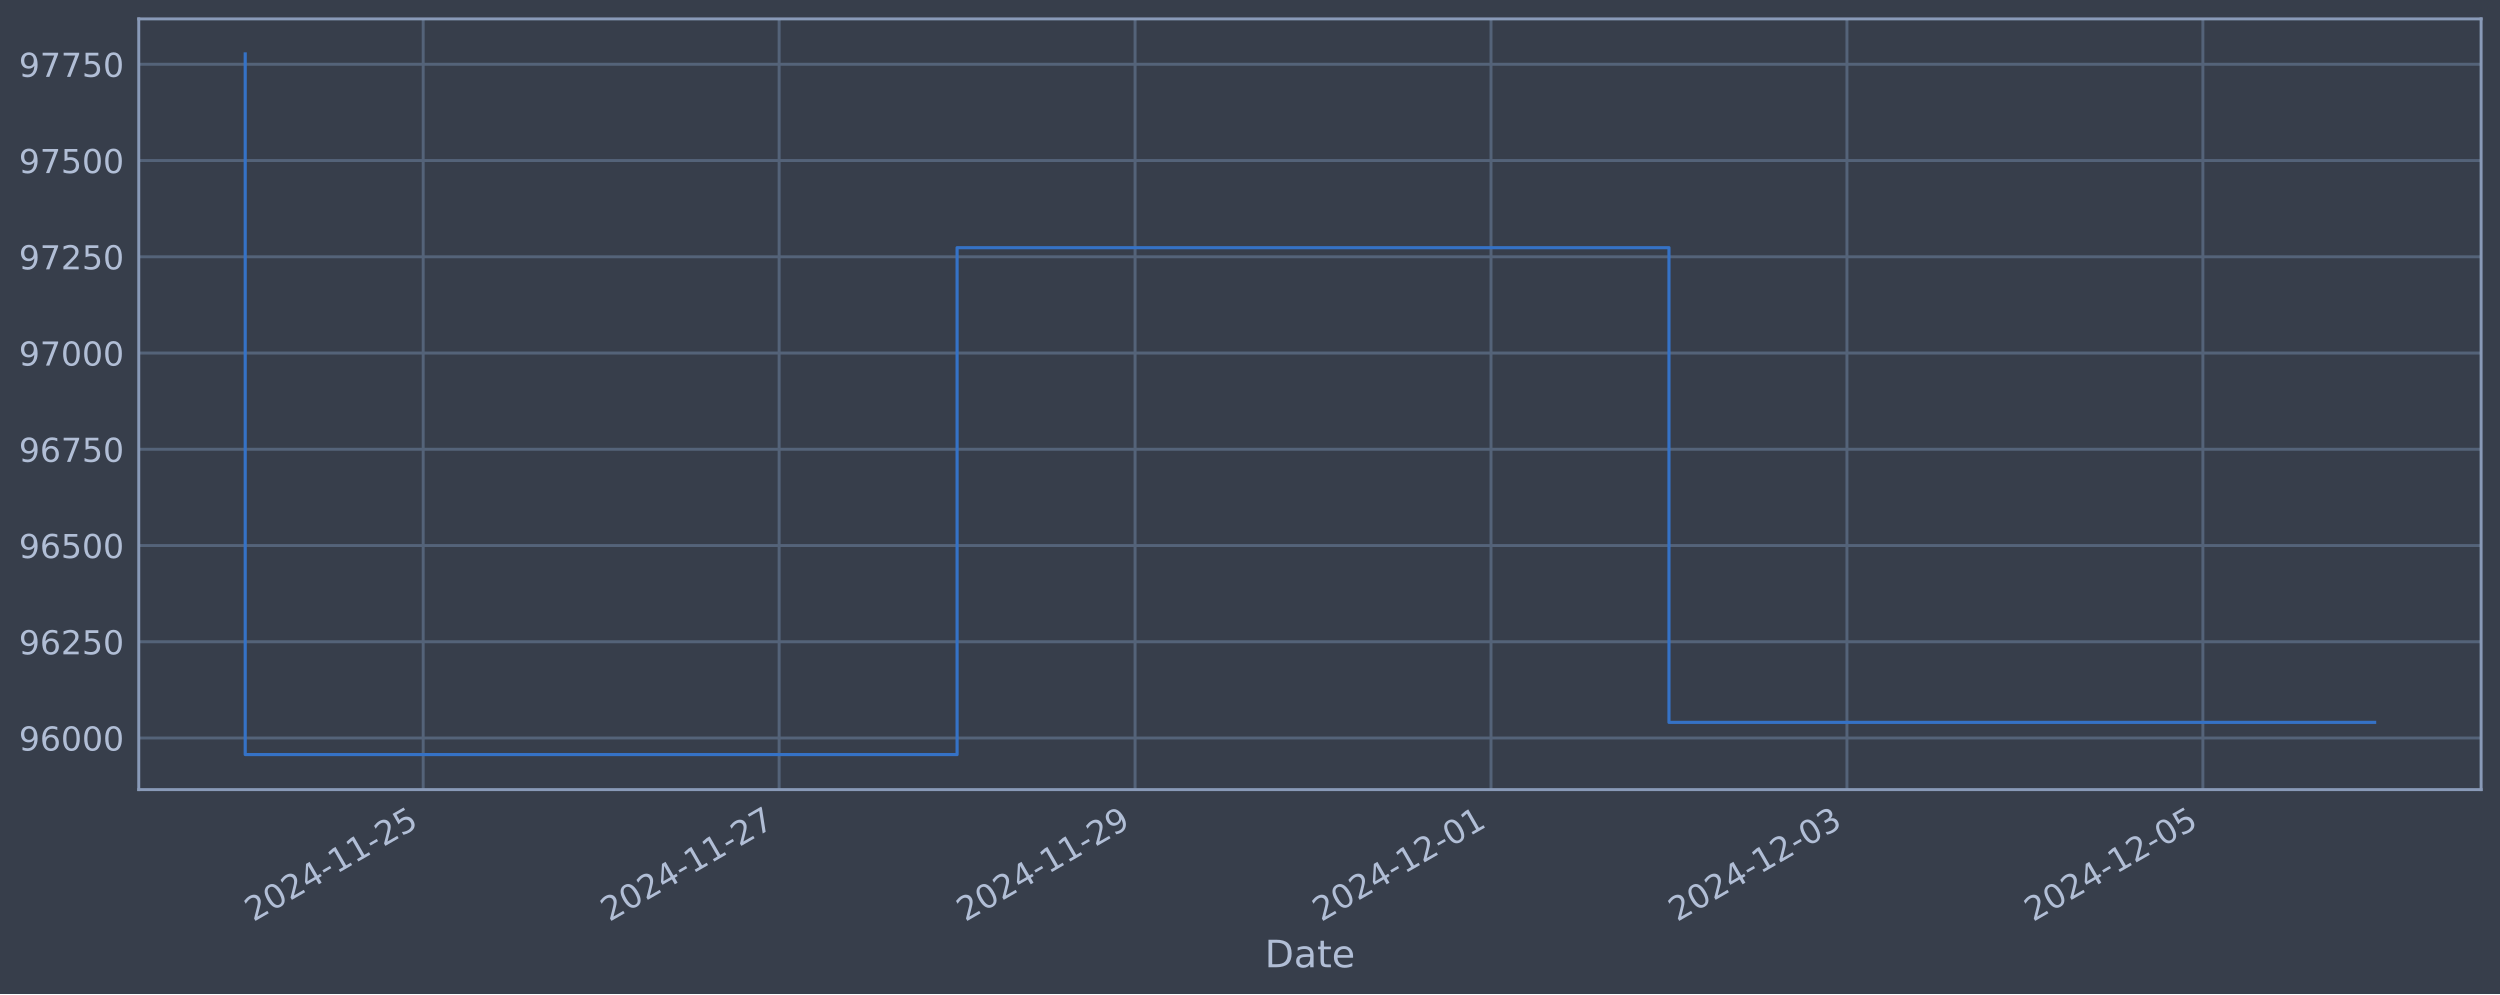
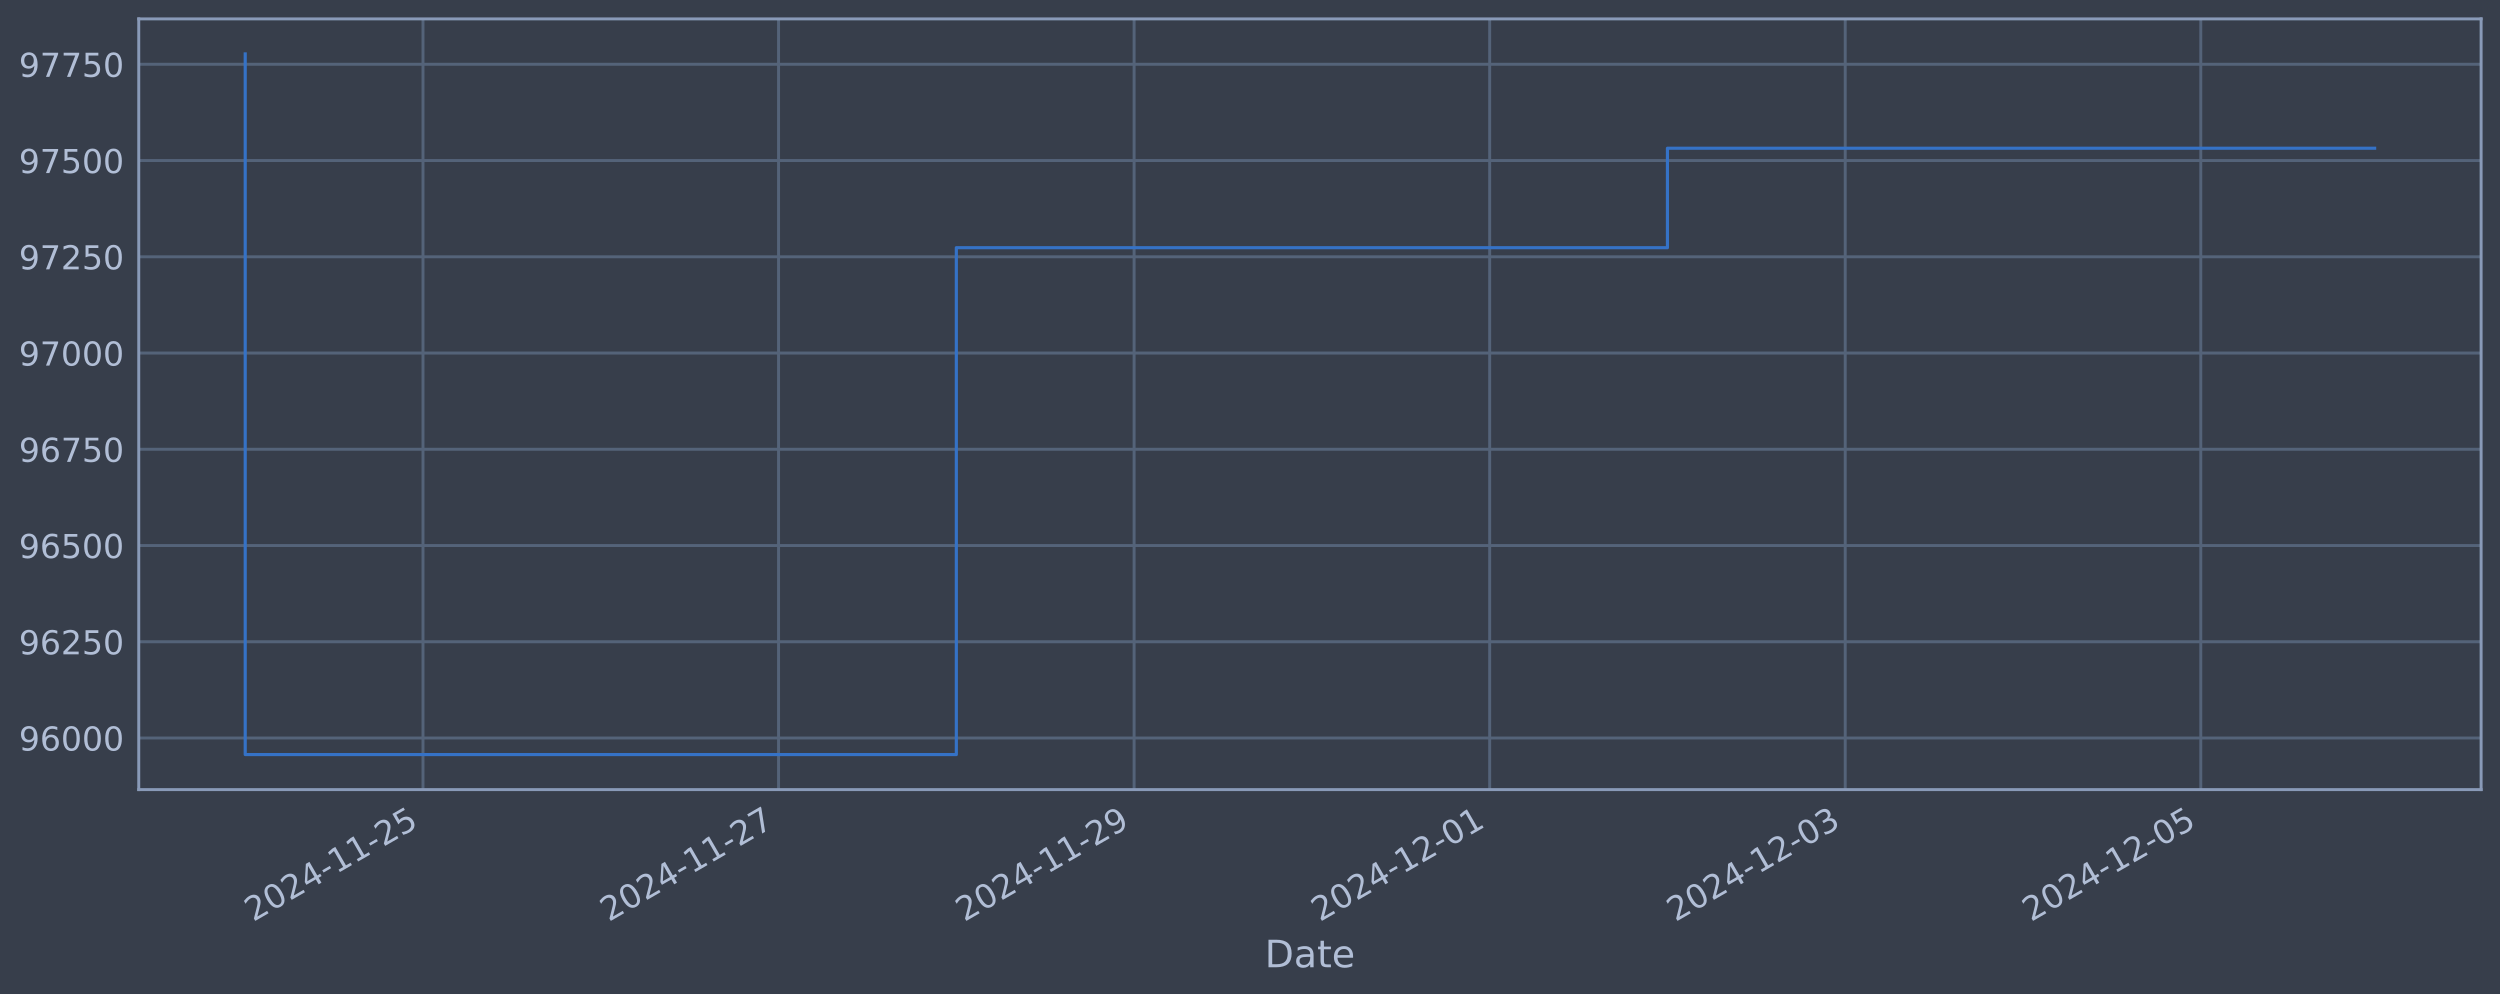
<svg xmlns="http://www.w3.org/2000/svg" xmlns:xlink="http://www.w3.org/1999/xlink" width="952.884pt" height="378.87pt" viewBox="0 0 952.884 378.87" version="1.1">
  <defs>
    <style type="text/css">*{stroke-linejoin: round; stroke-linecap: butt}</style>
  </defs>
  <g id="figure_1">
    <g id="patch_1">
      <path d="M 0 378.87  L 952.884 378.87  L 952.884 0  L 0 0  z " style="fill: #373e4b" />
    </g>
    <g id="axes_1">
      <g id="patch_2">
        <path d="M 52.884 300.96  L 945.684 300.96  L 945.684 7.2  L 52.884 7.2  z " style="fill: #373e4b" />
      </g>
      <g id="matplotlib.axis_1">
        <g id="xtick_1">
          <g id="line2d_1">
-             <path d="M 161.299 300.96  L 161.299 7.2  " clip-path="url(#p4ead03ac8c)" style="fill: none; stroke: #546379; stroke-width: 1.12; stroke-linecap: square" />
+             <path d="M 161.226 300.96  L 161.226 7.2  " clip-path="url(#p99a0569557)" style="fill: none; stroke: #546379; stroke-width: 1.12; stroke-linecap: square" />
          </g>
          <g id="line2d_2" />
          <g id="text_1">
-             <g style="fill: #b1bed6" transform="translate(96.57368 351.4642) rotate(-30) scale(0.126 -0.126)">
+             <g style="fill: #b1bed6" transform="translate(96.50093 351.4642) rotate(-30) scale(0.126 -0.126)">
              <defs>
                <path id="DejaVuSans-32" d="M 1228 531  L 3431 531  L 3431 0  L 469 0  L 469 531  Q 828 903 1448 1529  Q 2069 2156 2228 2338  Q 2531 2678 2651 2914  Q 2772 3150 2772 3378  Q 2772 3750 2511 3984  Q 2250 4219 1831 4219  Q 1534 4219 1204 4116  Q 875 4013 500 3803  L 500 4441  Q 881 4594 1212 4672  Q 1544 4750 1819 4750  Q 2544 4750 2975 4387  Q 3406 4025 3406 3419  Q 3406 3131 3298 2873  Q 3191 2616 2906 2266  Q 2828 2175 2409 1742  Q 1991 1309 1228 531  z " transform="scale(0.015625)" />
                <path id="DejaVuSans-30" d="M 2034 4250  Q 1547 4250 1301 3770  Q 1056 3291 1056 2328  Q 1056 1369 1301 889  Q 1547 409 2034 409  Q 2525 409 2770 889  Q 3016 1369 3016 2328  Q 3016 3291 2770 3770  Q 2525 4250 2034 4250  z M 2034 4750  Q 2819 4750 3233 4129  Q 3647 3509 3647 2328  Q 3647 1150 3233 529  Q 2819 -91 2034 -91  Q 1250 -91 836 529  Q 422 1150 422 2328  Q 422 3509 836 4129  Q 1250 4750 2034 4750  z " transform="scale(0.015625)" />
                <path id="DejaVuSans-34" d="M 2419 4116  L 825 1625  L 2419 1625  L 2419 4116  z M 2253 4666  L 3047 4666  L 3047 1625  L 3713 1625  L 3713 1100  L 3047 1100  L 3047 0  L 2419 0  L 2419 1100  L 313 1100  L 313 1709  L 2253 4666  z " transform="scale(0.015625)" />
                <path id="DejaVuSans-2d" d="M 313 2009  L 1997 2009  L 1997 1497  L 313 1497  L 313 2009  z " transform="scale(0.015625)" />
                <path id="DejaVuSans-31" d="M 794 531  L 1825 531  L 1825 4091  L 703 3866  L 703 4441  L 1819 4666  L 2450 4666  L 2450 531  L 3481 531  L 3481 0  L 794 0  L 794 531  z " transform="scale(0.015625)" />
                <path id="DejaVuSans-35" d="M 691 4666  L 3169 4666  L 3169 4134  L 1269 4134  L 1269 2991  Q 1406 3038 1543 3061  Q 1681 3084 1819 3084  Q 2600 3084 3056 2656  Q 3513 2228 3513 1497  Q 3513 744 3044 326  Q 2575 -91 1722 -91  Q 1428 -91 1123 -41  Q 819 9 494 109  L 494 744  Q 775 591 1075 516  Q 1375 441 1709 441  Q 2250 441 2565 725  Q 2881 1009 2881 1497  Q 2881 1984 2565 2268  Q 2250 2553 1709 2553  Q 1456 2553 1204 2497  Q 953 2441 691 2322  L 691 4666  z " transform="scale(0.015625)" />
              </defs>
              <use xlink:href="#DejaVuSans-32" />
              <use xlink:href="#DejaVuSans-30" x="63.623" />
              <use xlink:href="#DejaVuSans-32" x="127.246" />
              <use xlink:href="#DejaVuSans-34" x="190.869" />
              <use xlink:href="#DejaVuSans-2d" x="254.492" />
              <use xlink:href="#DejaVuSans-31" x="290.576" />
              <use xlink:href="#DejaVuSans-31" x="354.199" />
              <use xlink:href="#DejaVuSans-2d" x="417.822" />
              <use xlink:href="#DejaVuSans-32" x="453.906" />
              <use xlink:href="#DejaVuSans-35" x="517.529" />
            </g>
          </g>
        </g>
        <g id="xtick_2">
          <g id="line2d_3">
-             <path d="M 296.966 300.96  L 296.966 7.2  " clip-path="url(#p4ead03ac8c)" style="fill: none; stroke: #546379; stroke-width: 1.12; stroke-linecap: square" />
+             <path d="M 296.748 300.96  L 296.748 7.2  " clip-path="url(#p99a0569557)" style="fill: none; stroke: #546379; stroke-width: 1.12; stroke-linecap: square" />
          </g>
          <g id="line2d_4" />
          <g id="text_2">
-             <g style="fill: #b1bed6" transform="translate(232.2409 351.4642) rotate(-30) scale(0.126 -0.126)">
+             <g style="fill: #b1bed6" transform="translate(232.0227 351.4642) rotate(-30) scale(0.126 -0.126)">
              <defs>
                <path id="DejaVuSans-37" d="M 525 4666  L 3525 4666  L 3525 4397  L 1831 0  L 1172 0  L 2766 4134  L 525 4134  L 525 4666  z " transform="scale(0.015625)" />
              </defs>
              <use xlink:href="#DejaVuSans-32" />
              <use xlink:href="#DejaVuSans-30" x="63.623" />
              <use xlink:href="#DejaVuSans-32" x="127.246" />
              <use xlink:href="#DejaVuSans-34" x="190.869" />
              <use xlink:href="#DejaVuSans-2d" x="254.492" />
              <use xlink:href="#DejaVuSans-31" x="290.576" />
              <use xlink:href="#DejaVuSans-31" x="354.199" />
              <use xlink:href="#DejaVuSans-2d" x="417.822" />
              <use xlink:href="#DejaVuSans-32" x="453.906" />
              <use xlink:href="#DejaVuSans-37" x="517.529" />
            </g>
          </g>
        </g>
        <g id="xtick_3">
          <g id="line2d_5">
-             <path d="M 432.634 300.96  L 432.634 7.2  " clip-path="url(#p4ead03ac8c)" style="fill: none; stroke: #546379; stroke-width: 1.12; stroke-linecap: square" />
+             <path d="M 432.27 300.96  L 432.27 7.2  " clip-path="url(#p99a0569557)" style="fill: none; stroke: #546379; stroke-width: 1.12; stroke-linecap: square" />
          </g>
          <g id="line2d_6" />
          <g id="text_3">
-             <g style="fill: #b1bed6" transform="translate(367.9082 351.4642) rotate(-30) scale(0.126 -0.126)">
+             <g style="fill: #b1bed6" transform="translate(367.5444 351.4642) rotate(-30) scale(0.126 -0.126)">
              <defs>
                <path id="DejaVuSans-39" d="M 703 97  L 703 672  Q 941 559 1184 500  Q 1428 441 1663 441  Q 2288 441 2617 861  Q 2947 1281 2994 2138  Q 2813 1869 2534 1725  Q 2256 1581 1919 1581  Q 1219 1581 811 2004  Q 403 2428 403 3163  Q 403 3881 828 4315  Q 1253 4750 1959 4750  Q 2769 4750 3195 4129  Q 3622 3509 3622 2328  Q 3622 1225 3098 567  Q 2575 -91 1691 -91  Q 1453 -91 1209 -44  Q 966 3 703 97  z M 1959 2075  Q 2384 2075 2632 2365  Q 2881 2656 2881 3163  Q 2881 3666 2632 3958  Q 2384 4250 1959 4250  Q 1534 4250 1286 3958  Q 1038 3666 1038 3163  Q 1038 2656 1286 2365  Q 1534 2075 1959 2075  z " transform="scale(0.015625)" />
              </defs>
              <use xlink:href="#DejaVuSans-32" />
              <use xlink:href="#DejaVuSans-30" x="63.623" />
              <use xlink:href="#DejaVuSans-32" x="127.246" />
              <use xlink:href="#DejaVuSans-34" x="190.869" />
              <use xlink:href="#DejaVuSans-2d" x="254.492" />
              <use xlink:href="#DejaVuSans-31" x="290.576" />
              <use xlink:href="#DejaVuSans-31" x="354.199" />
              <use xlink:href="#DejaVuSans-2d" x="417.822" />
              <use xlink:href="#DejaVuSans-32" x="453.906" />
              <use xlink:href="#DejaVuSans-39" x="517.529" />
            </g>
          </g>
        </g>
        <g id="xtick_4">
          <g id="line2d_7">
-             <path d="M 568.301 300.96  L 568.301 7.2  " clip-path="url(#p4ead03ac8c)" style="fill: none; stroke: #546379; stroke-width: 1.12; stroke-linecap: square" />
+             <path d="M 567.792 300.96  L 567.792 7.2  " clip-path="url(#p99a0569557)" style="fill: none; stroke: #546379; stroke-width: 1.12; stroke-linecap: square" />
          </g>
          <g id="line2d_8" />
          <g id="text_4">
-             <g style="fill: #b1bed6" transform="translate(503.5754 351.4642) rotate(-30) scale(0.126 -0.126)">
+             <g style="fill: #b1bed6" transform="translate(503.0661 351.4642) rotate(-30) scale(0.126 -0.126)">
              <use xlink:href="#DejaVuSans-32" />
              <use xlink:href="#DejaVuSans-30" x="63.623" />
              <use xlink:href="#DejaVuSans-32" x="127.246" />
              <use xlink:href="#DejaVuSans-34" x="190.869" />
              <use xlink:href="#DejaVuSans-2d" x="254.492" />
              <use xlink:href="#DejaVuSans-31" x="290.576" />
              <use xlink:href="#DejaVuSans-32" x="354.199" />
              <use xlink:href="#DejaVuSans-2d" x="417.822" />
              <use xlink:href="#DejaVuSans-30" x="453.906" />
              <use xlink:href="#DejaVuSans-31" x="517.529" />
            </g>
          </g>
        </g>
        <g id="xtick_5">
          <g id="line2d_9">
-             <path d="M 703.968 300.96  L 703.968 7.2  " clip-path="url(#p4ead03ac8c)" style="fill: none; stroke: #546379; stroke-width: 1.12; stroke-linecap: square" />
+             <path d="M 703.313 300.96  L 703.313 7.2  " clip-path="url(#p99a0569557)" style="fill: none; stroke: #546379; stroke-width: 1.12; stroke-linecap: square" />
          </g>
          <g id="line2d_10" />
          <g id="text_5">
-             <g style="fill: #b1bed6" transform="translate(639.2427 351.4642) rotate(-30) scale(0.126 -0.126)">
+             <g style="fill: #b1bed6" transform="translate(638.5879 351.4642) rotate(-30) scale(0.126 -0.126)">
              <defs>
                <path id="DejaVuSans-33" d="M 2597 2516  Q 3050 2419 3304 2112  Q 3559 1806 3559 1356  Q 3559 666 3084 287  Q 2609 -91 1734 -91  Q 1441 -91 1130 -33  Q 819 25 488 141  L 488 750  Q 750 597 1062 519  Q 1375 441 1716 441  Q 2309 441 2620 675  Q 2931 909 2931 1356  Q 2931 1769 2642 2001  Q 2353 2234 1838 2234  L 1294 2234  L 1294 2753  L 1863 2753  Q 2328 2753 2575 2939  Q 2822 3125 2822 3475  Q 2822 3834 2567 4026  Q 2313 4219 1838 4219  Q 1578 4219 1281 4162  Q 984 4106 628 3988  L 628 4550  Q 988 4650 1302 4700  Q 1616 4750 1894 4750  Q 2613 4750 3031 4423  Q 3450 4097 3450 3541  Q 3450 3153 3228 2886  Q 3006 2619 2597 2516  z " transform="scale(0.015625)" />
              </defs>
              <use xlink:href="#DejaVuSans-32" />
              <use xlink:href="#DejaVuSans-30" x="63.623" />
              <use xlink:href="#DejaVuSans-32" x="127.246" />
              <use xlink:href="#DejaVuSans-34" x="190.869" />
              <use xlink:href="#DejaVuSans-2d" x="254.492" />
              <use xlink:href="#DejaVuSans-31" x="290.576" />
              <use xlink:href="#DejaVuSans-32" x="354.199" />
              <use xlink:href="#DejaVuSans-2d" x="417.822" />
              <use xlink:href="#DejaVuSans-30" x="453.906" />
              <use xlink:href="#DejaVuSans-33" x="517.529" />
            </g>
          </g>
        </g>
        <g id="xtick_6">
          <g id="line2d_11">
-             <path d="M 839.635 300.96  L 839.635 7.2  " clip-path="url(#p4ead03ac8c)" style="fill: none; stroke: #546379; stroke-width: 1.12; stroke-linecap: square" />
+             <path d="M 838.835 300.96  L 838.835 7.2  " clip-path="url(#p99a0569557)" style="fill: none; stroke: #546379; stroke-width: 1.12; stroke-linecap: square" />
          </g>
          <g id="line2d_12" />
          <g id="text_6">
-             <g style="fill: #b1bed6" transform="translate(774.9099 351.4642) rotate(-30) scale(0.126 -0.126)">
+             <g style="fill: #b1bed6" transform="translate(774.1096 351.4642) rotate(-30) scale(0.126 -0.126)">
              <use xlink:href="#DejaVuSans-32" />
              <use xlink:href="#DejaVuSans-30" x="63.623" />
              <use xlink:href="#DejaVuSans-32" x="127.246" />
              <use xlink:href="#DejaVuSans-34" x="190.869" />
              <use xlink:href="#DejaVuSans-2d" x="254.492" />
              <use xlink:href="#DejaVuSans-31" x="290.576" />
              <use xlink:href="#DejaVuSans-32" x="354.199" />
              <use xlink:href="#DejaVuSans-2d" x="417.822" />
              <use xlink:href="#DejaVuSans-30" x="453.906" />
              <use xlink:href="#DejaVuSans-35" x="517.529" />
            </g>
          </g>
        </g>
        <g id="text_7">
          <g style="fill: #b1bed6" transform="translate(482.0746 368.6753) scale(0.144 -0.144)">
            <defs>
              <path id="DejaVuSans-44" d="M 1259 4147  L 1259 519  L 2022 519  Q 2988 519 3436 956  Q 3884 1394 3884 2338  Q 3884 3275 3436 3711  Q 2988 4147 2022 4147  L 1259 4147  z M 628 4666  L 1925 4666  Q 3281 4666 3915 4102  Q 4550 3538 4550 2338  Q 4550 1131 3912 565  Q 3275 0 1925 0  L 628 0  L 628 4666  z " transform="scale(0.015625)" />
              <path id="DejaVuSans-61" d="M 2194 1759  Q 1497 1759 1228 1600  Q 959 1441 959 1056  Q 959 750 1161 570  Q 1363 391 1709 391  Q 2188 391 2477 730  Q 2766 1069 2766 1631  L 2766 1759  L 2194 1759  z M 3341 1997  L 3341 0  L 2766 0  L 2766 531  Q 2569 213 2275 61  Q 1981 -91 1556 -91  Q 1019 -91 701 211  Q 384 513 384 1019  Q 384 1609 779 1909  Q 1175 2209 1959 2209  L 2766 2209  L 2766 2266  Q 2766 2663 2505 2880  Q 2244 3097 1772 3097  Q 1472 3097 1187 3025  Q 903 2953 641 2809  L 641 3341  Q 956 3463 1253 3523  Q 1550 3584 1831 3584  Q 2591 3584 2966 3190  Q 3341 2797 3341 1997  z " transform="scale(0.015625)" />
              <path id="DejaVuSans-74" d="M 1172 4494  L 1172 3500  L 2356 3500  L 2356 3053  L 1172 3053  L 1172 1153  Q 1172 725 1289 603  Q 1406 481 1766 481  L 2356 481  L 2356 0  L 1766 0  Q 1100 0 847 248  Q 594 497 594 1153  L 594 3053  L 172 3053  L 172 3500  L 594 3500  L 594 4494  L 1172 4494  z " transform="scale(0.015625)" />
              <path id="DejaVuSans-65" d="M 3597 1894  L 3597 1613  L 953 1613  Q 991 1019 1311 708  Q 1631 397 2203 397  Q 2534 397 2845 478  Q 3156 559 3463 722  L 3463 178  Q 3153 47 2828 -22  Q 2503 -91 2169 -91  Q 1331 -91 842 396  Q 353 884 353 1716  Q 353 2575 817 3079  Q 1281 3584 2069 3584  Q 2775 3584 3186 3129  Q 3597 2675 3597 1894  z M 3022 2063  Q 3016 2534 2758 2815  Q 2500 3097 2075 3097  Q 1594 3097 1305 2825  Q 1016 2553 972 2059  L 3022 2063  z " transform="scale(0.015625)" />
            </defs>
            <use xlink:href="#DejaVuSans-44" />
            <use xlink:href="#DejaVuSans-61" x="77.002" />
            <use xlink:href="#DejaVuSans-74" x="138.281" />
            <use xlink:href="#DejaVuSans-65" x="177.49" />
          </g>
        </g>
      </g>
      <g id="matplotlib.axis_2">
        <g id="ytick_1">
          <g id="line2d_13">
-             <path d="M 52.884 281.296  L 945.684 281.296  " clip-path="url(#p4ead03ac8c)" style="fill: none; stroke: #546379; stroke-width: 1.12; stroke-linecap: square" />
+             <path d="M 52.884 281.296  L 945.684 281.296  " clip-path="url(#p99a0569557)" style="fill: none; stroke: #546379; stroke-width: 1.12; stroke-linecap: square" />
          </g>
          <g id="line2d_14" />
          <g id="text_8">
            <g style="fill: #b1bed6" transform="translate(7.2 286.0831) scale(0.126 -0.126)">
              <defs>
                <path id="DejaVuSans-36" d="M 2113 2584  Q 1688 2584 1439 2293  Q 1191 2003 1191 1497  Q 1191 994 1439 701  Q 1688 409 2113 409  Q 2538 409 2786 701  Q 3034 994 3034 1497  Q 3034 2003 2786 2293  Q 2538 2584 2113 2584  z M 3366 4563  L 3366 3988  Q 3128 4100 2886 4159  Q 2644 4219 2406 4219  Q 1781 4219 1451 3797  Q 1122 3375 1075 2522  Q 1259 2794 1537 2939  Q 1816 3084 2150 3084  Q 2853 3084 3261 2657  Q 3669 2231 3669 1497  Q 3669 778 3244 343  Q 2819 -91 2113 -91  Q 1303 -91 875 529  Q 447 1150 447 2328  Q 447 3434 972 4092  Q 1497 4750 2381 4750  Q 2619 4750 2861 4703  Q 3103 4656 3366 4563  z " transform="scale(0.015625)" />
              </defs>
              <use xlink:href="#DejaVuSans-39" />
              <use xlink:href="#DejaVuSans-36" x="63.623" />
              <use xlink:href="#DejaVuSans-30" x="127.246" />
              <use xlink:href="#DejaVuSans-30" x="190.869" />
              <use xlink:href="#DejaVuSans-30" x="254.492" />
            </g>
          </g>
        </g>
        <g id="ytick_2">
          <g id="line2d_15">
-             <path d="M 52.884 244.612  L 945.684 244.612  " clip-path="url(#p4ead03ac8c)" style="fill: none; stroke: #546379; stroke-width: 1.12; stroke-linecap: square" />
+             <path d="M 52.884 244.612  L 945.684 244.612  " clip-path="url(#p99a0569557)" style="fill: none; stroke: #546379; stroke-width: 1.12; stroke-linecap: square" />
          </g>
          <g id="line2d_16" />
          <g id="text_9">
            <g style="fill: #b1bed6" transform="translate(7.2 249.3988) scale(0.126 -0.126)">
              <use xlink:href="#DejaVuSans-39" />
              <use xlink:href="#DejaVuSans-36" x="63.623" />
              <use xlink:href="#DejaVuSans-32" x="127.246" />
              <use xlink:href="#DejaVuSans-35" x="190.869" />
              <use xlink:href="#DejaVuSans-30" x="254.492" />
            </g>
          </g>
        </g>
        <g id="ytick_3">
          <g id="line2d_17">
-             <path d="M 52.884 207.927  L 945.684 207.927  " clip-path="url(#p4ead03ac8c)" style="fill: none; stroke: #546379; stroke-width: 1.12; stroke-linecap: square" />
+             <path d="M 52.884 207.927  L 945.684 207.927  " clip-path="url(#p99a0569557)" style="fill: none; stroke: #546379; stroke-width: 1.12; stroke-linecap: square" />
          </g>
          <g id="line2d_18" />
          <g id="text_10">
            <g style="fill: #b1bed6" transform="translate(7.2 212.7145) scale(0.126 -0.126)">
              <use xlink:href="#DejaVuSans-39" />
              <use xlink:href="#DejaVuSans-36" x="63.623" />
              <use xlink:href="#DejaVuSans-35" x="127.246" />
              <use xlink:href="#DejaVuSans-30" x="190.869" />
              <use xlink:href="#DejaVuSans-30" x="254.492" />
            </g>
          </g>
        </g>
        <g id="ytick_4">
          <g id="line2d_19">
-             <path d="M 52.884 171.243  L 945.684 171.243  " clip-path="url(#p4ead03ac8c)" style="fill: none; stroke: #546379; stroke-width: 1.12; stroke-linecap: square" />
+             <path d="M 52.884 171.243  L 945.684 171.243  " clip-path="url(#p99a0569557)" style="fill: none; stroke: #546379; stroke-width: 1.12; stroke-linecap: square" />
          </g>
          <g id="line2d_20" />
          <g id="text_11">
            <g style="fill: #b1bed6" transform="translate(7.2 176.0301) scale(0.126 -0.126)">
              <use xlink:href="#DejaVuSans-39" />
              <use xlink:href="#DejaVuSans-36" x="63.623" />
              <use xlink:href="#DejaVuSans-37" x="127.246" />
              <use xlink:href="#DejaVuSans-35" x="190.869" />
              <use xlink:href="#DejaVuSans-30" x="254.492" />
            </g>
          </g>
        </g>
        <g id="ytick_5">
          <g id="line2d_21">
-             <path d="M 52.884 134.559  L 945.684 134.559  " clip-path="url(#p4ead03ac8c)" style="fill: none; stroke: #546379; stroke-width: 1.12; stroke-linecap: square" />
+             <path d="M 52.884 134.559  L 945.684 134.559  " clip-path="url(#p99a0569557)" style="fill: none; stroke: #546379; stroke-width: 1.12; stroke-linecap: square" />
          </g>
          <g id="line2d_22" />
          <g id="text_12">
            <g style="fill: #b1bed6" transform="translate(7.2 139.3458) scale(0.126 -0.126)">
              <use xlink:href="#DejaVuSans-39" />
              <use xlink:href="#DejaVuSans-37" x="63.623" />
              <use xlink:href="#DejaVuSans-30" x="127.246" />
              <use xlink:href="#DejaVuSans-30" x="190.869" />
              <use xlink:href="#DejaVuSans-30" x="254.492" />
            </g>
          </g>
        </g>
        <g id="ytick_6">
          <g id="line2d_23">
-             <path d="M 52.884 97.874  L 945.684 97.874  " clip-path="url(#p4ead03ac8c)" style="fill: none; stroke: #546379; stroke-width: 1.12; stroke-linecap: square" />
+             <path d="M 52.884 97.874  L 945.684 97.874  " clip-path="url(#p99a0569557)" style="fill: none; stroke: #546379; stroke-width: 1.12; stroke-linecap: square" />
          </g>
          <g id="line2d_24" />
          <g id="text_13">
            <g style="fill: #b1bed6" transform="translate(7.2 102.6615) scale(0.126 -0.126)">
              <use xlink:href="#DejaVuSans-39" />
              <use xlink:href="#DejaVuSans-37" x="63.623" />
              <use xlink:href="#DejaVuSans-32" x="127.246" />
              <use xlink:href="#DejaVuSans-35" x="190.869" />
              <use xlink:href="#DejaVuSans-30" x="254.492" />
            </g>
          </g>
        </g>
        <g id="ytick_7">
          <g id="line2d_25">
-             <path d="M 52.884 61.19  L 945.684 61.19  " clip-path="url(#p4ead03ac8c)" style="fill: none; stroke: #546379; stroke-width: 1.12; stroke-linecap: square" />
+             <path d="M 52.884 61.19  L 945.684 61.19  " clip-path="url(#p99a0569557)" style="fill: none; stroke: #546379; stroke-width: 1.12; stroke-linecap: square" />
          </g>
          <g id="line2d_26" />
          <g id="text_14">
            <g style="fill: #b1bed6" transform="translate(7.2 65.97717) scale(0.126 -0.126)">
              <use xlink:href="#DejaVuSans-39" />
              <use xlink:href="#DejaVuSans-37" x="63.623" />
              <use xlink:href="#DejaVuSans-35" x="127.246" />
              <use xlink:href="#DejaVuSans-30" x="190.869" />
              <use xlink:href="#DejaVuSans-30" x="254.492" />
            </g>
          </g>
        </g>
        <g id="ytick_8">
          <g id="line2d_27">
-             <path d="M 52.884 24.506  L 945.684 24.506  " clip-path="url(#p4ead03ac8c)" style="fill: none; stroke: #546379; stroke-width: 1.12; stroke-linecap: square" />
+             <path d="M 52.884 24.506  L 945.684 24.506  " clip-path="url(#p99a0569557)" style="fill: none; stroke: #546379; stroke-width: 1.12; stroke-linecap: square" />
          </g>
          <g id="line2d_28" />
          <g id="text_15">
            <g style="fill: #b1bed6" transform="translate(7.2 29.29285) scale(0.126 -0.126)">
              <use xlink:href="#DejaVuSans-39" />
              <use xlink:href="#DejaVuSans-37" x="63.623" />
              <use xlink:href="#DejaVuSans-37" x="127.246" />
              <use xlink:href="#DejaVuSans-35" x="190.869" />
              <use xlink:href="#DejaVuSans-30" x="254.492" />
            </g>
          </g>
        </g>
      </g>
      <g id="line2d_29">
-         <path d="M 93.466 20.553  L 93.466 287.607  L 364.8 287.607  L 364.8 94.409  L 636.135 94.409  L 636.135 275.333  L 905.102 275.333  " clip-path="url(#p4ead03ac8c)" style="fill: none; stroke: #3572c6; stroke-width: 1.2; stroke-linecap: square" />
+         <path d="M 93.466 20.553  L 93.466 287.607  L 364.509 287.607  L 364.509 94.409  L 635.552 94.409  L 635.552 56.5  L 905.102 56.5  " clip-path="url(#p99a0569557)" style="fill: none; stroke: #3572c6; stroke-width: 1.2; stroke-linecap: square" />
      </g>
      <g id="patch_3">
        <path d="M 52.884 300.96  L 52.884 7.2  " style="fill: none; stroke: #899ab8; stroke-width: 1.12; stroke-linejoin: miter; stroke-linecap: square" />
      </g>
      <g id="patch_4">
        <path d="M 945.684 300.96  L 945.684 7.2  " style="fill: none; stroke: #899ab8; stroke-width: 1.12; stroke-linejoin: miter; stroke-linecap: square" />
      </g>
      <g id="patch_5">
        <path d="M 52.884 300.96  L 945.684 300.96  " style="fill: none; stroke: #899ab8; stroke-width: 1.12; stroke-linejoin: miter; stroke-linecap: square" />
      </g>
      <g id="patch_6">
        <path d="M 52.884 7.2  L 945.684 7.2  " style="fill: none; stroke: #899ab8; stroke-width: 1.12; stroke-linejoin: miter; stroke-linecap: square" />
      </g>
    </g>
  </g>
  <defs>
-     <clipPath id="p4ead03ac8c">
+     <clipPath id="p99a0569557">
      <rect x="52.884" y="7.2" width="892.8" height="293.76" />
    </clipPath>
  </defs>
</svg>
